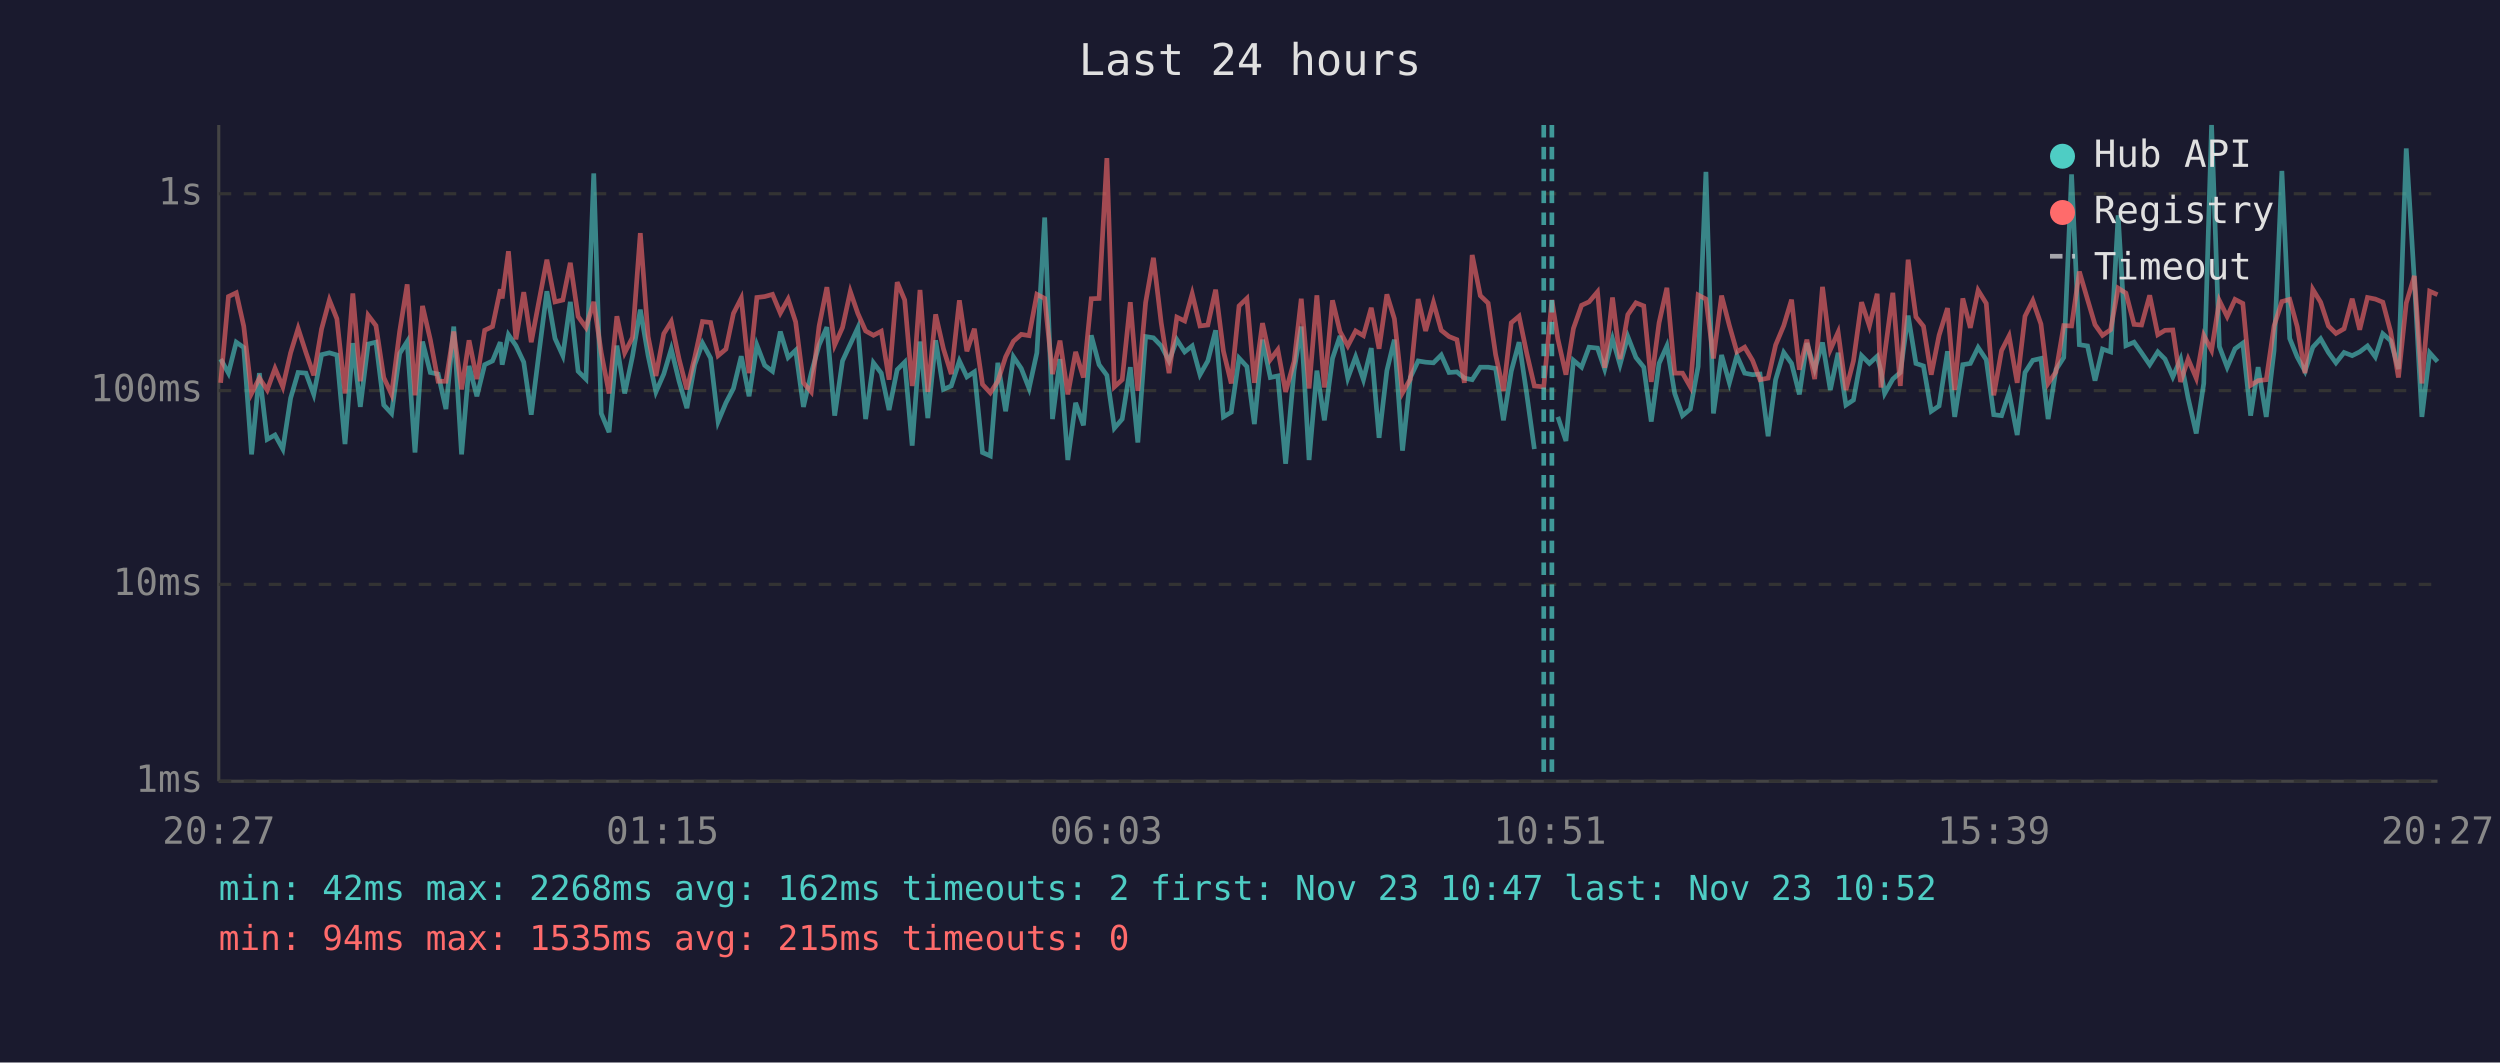
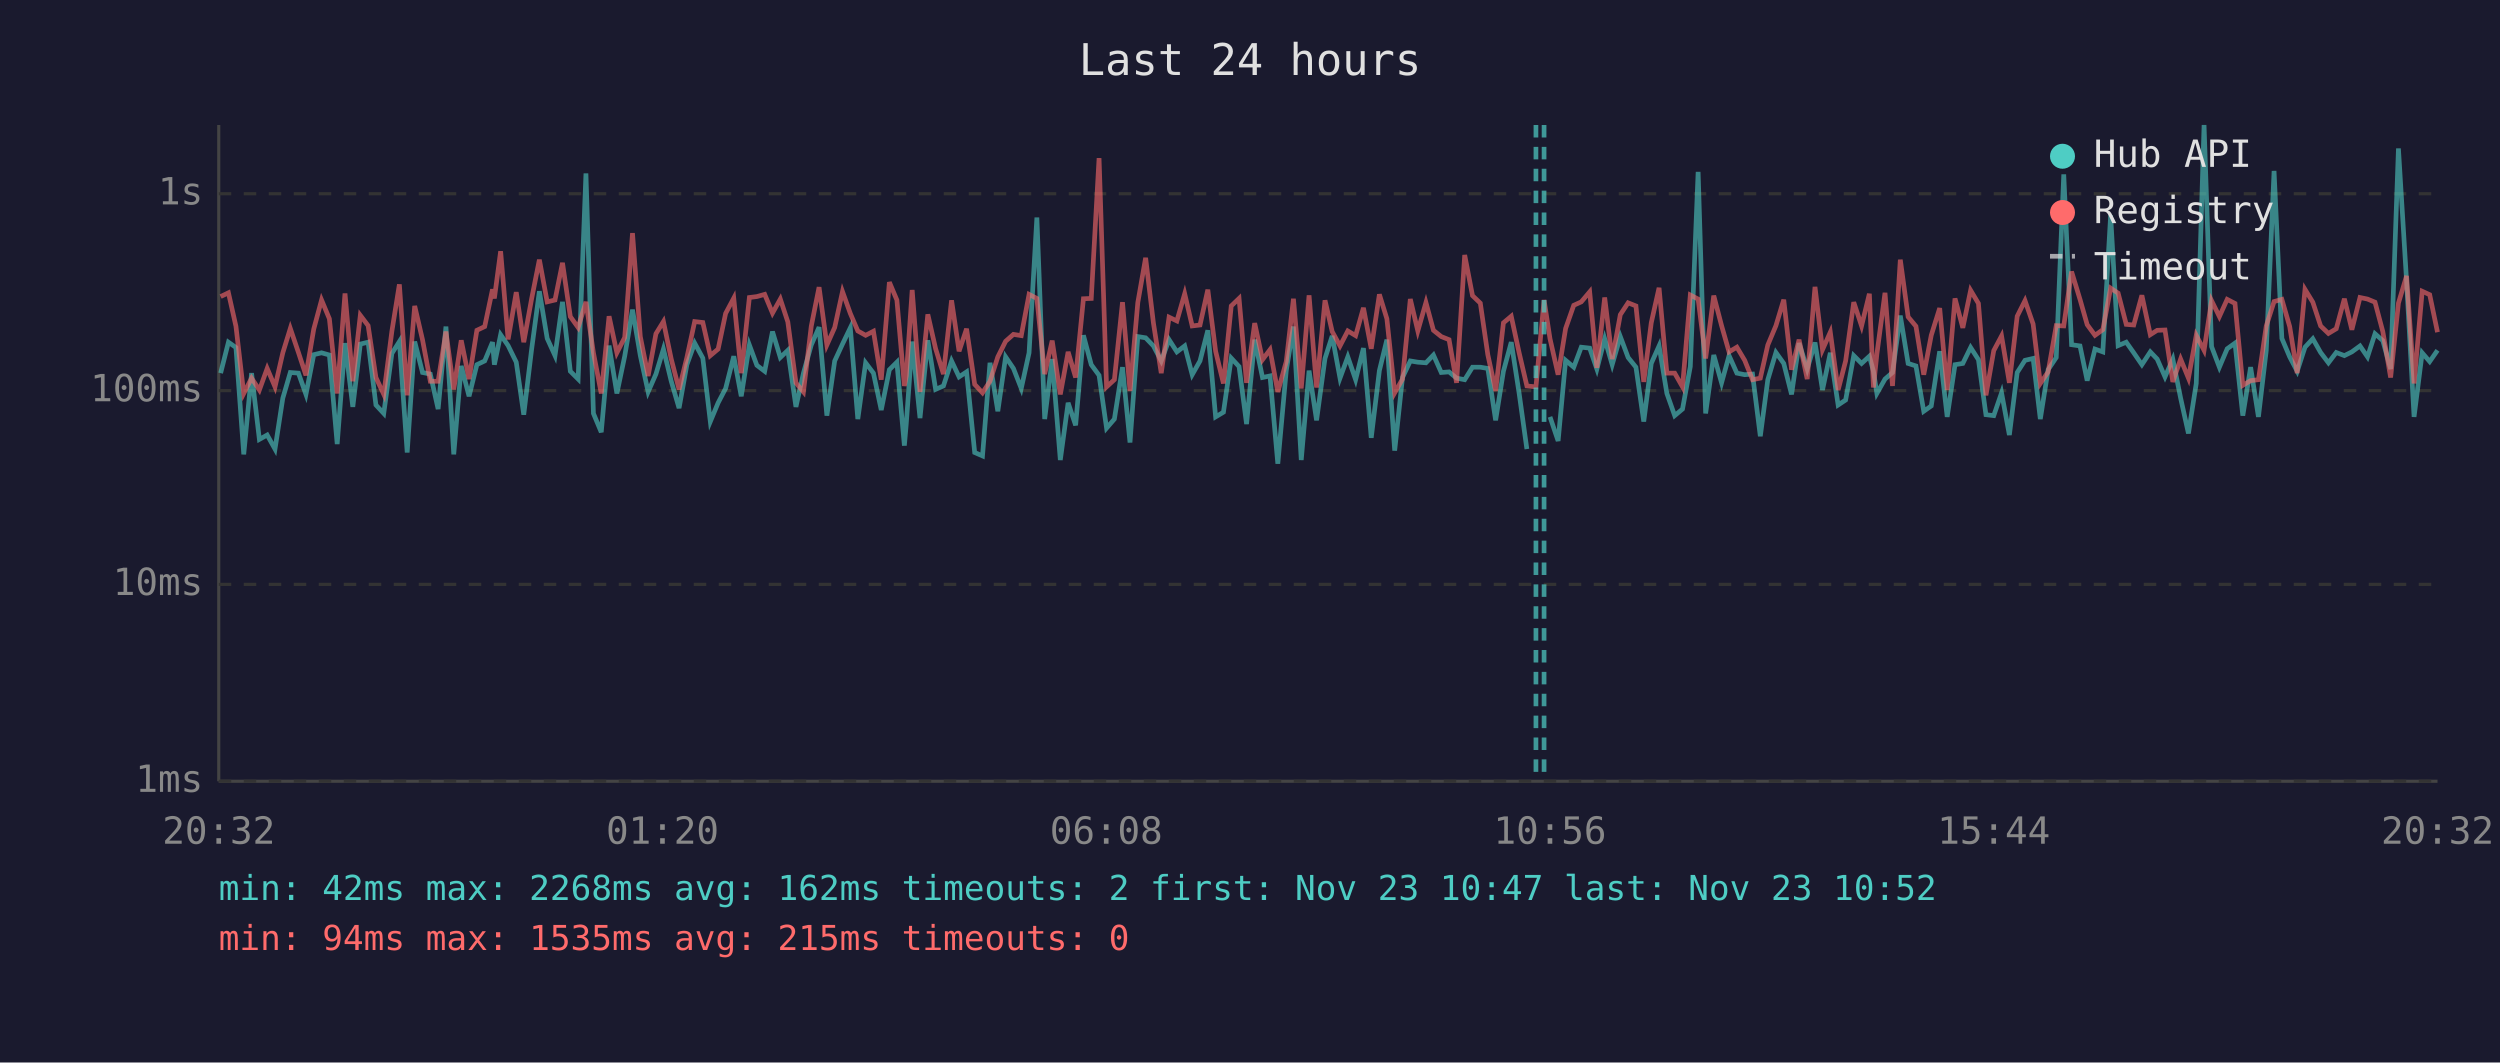
<svg xmlns="http://www.w3.org/2000/svg" viewBox="0 0 800 340" font-family="monospace" font-size="12">
  <rect width="800" height="340" fill="#1a1a2e" />
  <text x="400" y="24" fill="#e0e0e0" font-size="14" text-anchor="middle">Last 24 hours</text>
  <line x1="70" y1="40" x2="70" y2="250" stroke="#444" stroke-width="1" />
  <line x1="70" y1="250" x2="780" y2="250" stroke="#444" stroke-width="1" />
  <line x1="70" y1="250" x2="780" y2="250" stroke="#333" stroke-width="1" stroke-dasharray="4" />
  <text x="65" y="250" fill="#888" text-anchor="end" dominant-baseline="middle">1ms</text>
  <line x1="70" y1="187" x2="780" y2="187" stroke="#333" stroke-width="1" stroke-dasharray="4" />
  <text x="65" y="187" fill="#888" text-anchor="end" dominant-baseline="middle">10ms</text>
  <line x1="70" y1="125" x2="780" y2="125" stroke="#333" stroke-width="1" stroke-dasharray="4" />
  <text x="65" y="125" fill="#888" text-anchor="end" dominant-baseline="middle">100ms</text>
  <line x1="70" y1="62" x2="780" y2="62" stroke="#333" stroke-width="1" stroke-dasharray="4" />
  <text x="65" y="62" fill="#888" text-anchor="end" dominant-baseline="middle">1s</text>
-   <text x="70" y="270" fill="#888" text-anchor="middle">20:27</text>
-   <text x="212" y="270" fill="#888" text-anchor="middle">01:15</text>
-   <text x="354" y="270" fill="#888" text-anchor="middle">06:03</text>
-   <text x="496" y="270" fill="#888" text-anchor="middle">10:51</text>
-   <text x="638" y="270" fill="#888" text-anchor="middle">15:39</text>
-   <text x="780" y="270" fill="#888" text-anchor="middle">20:27</text>
-   <polyline points="70.6,114.9 73.1,119.4 75.6,109.5 78.0,111.2 80.5,145.4 83.0,119.4 85.5,140.6 88.0,139.2 90.5,143.7 93.0,127.4 95.4,119.2 97.9,119.4 100.4,126.2 102.9,113.5 105.4,112.9 107.8,113.6 110.4,142.1 112.9,109.8 115.3,130.2 117.8,110.1 120.3,109.5 122.8,129.6 125.3,132.3 127.9,113.1 130.3,109.3 132.8,144.8 135.2,109.3 137.7,119.2 140.2,119.7 142.7,130.9 145.2,104.5 147.7,145.4 150.1,117.1 152.6,126.8 155.1,116.7 157.6,115.5 160.1,109.5 160.7,116.7 162.7,107.1 165.1,110.6 167.6,115.9 170.0,132.7 172.6,111.9 175.0,93.2 177.6,108.3 180.1,113.8 182.5,96.6 185.0,118.8 187.5,121.3 190.0,55.5 192.4,132.3 194.9,138.3 197.4,110.6 199.9,125.9 202.4,114.0 204.9,99.1 207.4,113.8 209.9,125.4 212.4,119.7 214.8,111.7 217.3,122.0 219.8,130.6 222.3,116.7 224.8,109.8 227.4,114.6 229.8,134.9 232.3,128.9 234.7,124.3 237.2,114.0 239.7,126.8 242.2,110.4 244.7,116.9 247.2,118.8 249.7,106.1 252.2,114.4 254.6,112.1 257.1,130.2 259.6,119.4 262.1,110.4 264.6,104.7 267.1,133.0 269.6,115.5 272.1,110.1 274.5,104.9 277.0,134.1 279.5,116.1 282.0,119.4 284.5,131.2 287.1,118.3 289.5,115.9 291.9,142.6 292.4,135.7 294.4,109.3 296.9,133.8 299.4,108.9 301.9,124.6 304.4,123.5 307.0,115.5 309.4,120.6 311.8,119.0 314.4,144.8 316.9,145.9 319.3,116.1 321.8,131.6 324.3,114.2 326.8,117.9 329.3,124.3 331.8,112.9 334.3,69.6 336.8,134.1 339.2,114.9 341.7,147.2 344.2,128.9 346.7,136.1 349.2,107.3 351.7,116.7 354.2,120.1 356.6,137.0 359.1,134.1 361.7,117.5 364.1,141.6 366.6,107.7 369.1,108.1 371.6,110.7 374.1,115.5 376.6,108.7 379.1,112.6 381.5,110.7 384.0,119.9 386.5,115.5 389.0,105.7 391.5,133.4 394.0,131.9 396.5,114.6 399.0,117.3 401.4,135.7 404.0,108.7 406.5,120.8 408.9,120.3 411.4,148.4 414.1,118.6 416.4,104.5 418.9,147.2 421.4,118.6 423.8,134.5 426.4,114.7 428.8,107.5 431.3,121.0 433.8,114.2 436.3,121.5 438.8,111.4 441.3,140.1 443.8,118.6 446.2,108.7 448.8,144.2 451.3,120.8 453.8,115.5 456.2,115.9 458.7,116.1 461.2,113.6 463.7,119.2 466.2,119.0 468.6,121.0 471.1,121.5 473.7,117.5 476.2,117.5 478.6,117.9 481.1,134.5 483.6,118.8 486.1,109.5 488.5,125.7 491.0,143.7" fill="none" stroke="#4ecdc4" stroke-width="1.5" opacity="0.6" />
-   <polyline points="498.5,133.4 501.1,141.1 503.5,115.3 506.1,117.5 508.5,111.1 511.2,111.4 513.5,118.1 516.0,108.4 518.4,116.7 520.9,107.7 523.5,114.4 526.0,117.5 528.4,134.9 530.9,116.3 533.4,110.7 535.9,125.9 538.4,133.0 540.9,130.9 543.4,117.3 545.9,55.0 548.3,132.3 550.9,113.6 553.4,122.5 555.8,113.8 558.3,119.4 560.8,119.9 563.2,119.7 565.8,139.6 568.2,121.5 570.8,112.8 573.3,116.3 575.8,126.2 578.2,109.8 580.7,118.1 583.2,109.6 585.7,124.8 588.2,112.9 590.7,129.6 593.1,128.0 595.7,113.8 598.2,116.3 600.7,114.0 601.9,118.8 603.1,125.9 605.7,121.3 608.1,119.2 610.6,101.0 613.1,116.3 615.5,117.1 618.0,131.6 620.5,129.9 623.2,112.4 625.5,133.4 628.1,116.7 630.5,116.3 633.0,111.2 635.6,115.1 638.0,132.7 640.5,133.0 642.9,125.7 645.5,139.2 648.0,119.2 650.5,115.3 653.1,114.7 655.4,134.1 657.9,118.3 660.4,114.4 662.9,55.8 665.4,110.3 668.0,110.7 670.4,121.8 672.8,111.7 675.4,112.6 677.8,68.9 680.3,110.6 682.9,109.5 685.3,112.9 687.9,116.7 690.5,112.6 692.8,114.9 695.3,120.6 697.8,114.9 700.2,127.4 702.8,138.7 705.2,122.7 707.7,40.0 710.2,110.9 712.7,117.5 715.2,111.6 717.7,109.8 720.2,133.0 722.6,117.5 725.2,133.4 727.7,112.2 730.2,54.7 732.7,108.3 735.1,114.2 737.6,118.8 740.1,111.1 742.6,108.4 745.1,112.8 747.5,116.1 750.1,112.8 752.7,113.8 755.1,112.6 757.6,110.7 760.1,114.2 762.5,106.8 765.0,109.0 767.5,118.1 770.0,47.5 772.6,89.9 775.0,133.4 777.5,112.9 780.0,115.7" fill="none" stroke="#4ecdc4" stroke-width="1.5" opacity="0.6" />
-   <polyline points="70.6,122.5 73.1,94.9 75.6,93.7 78.0,104.4 80.5,125.9 83.0,121.0 85.5,124.8 88.0,117.9 90.5,123.8 93.0,112.9 95.4,105.1 97.9,112.8 100.4,120.1 102.9,105.3 105.4,96.0 107.8,102.0 110.4,125.9 112.9,93.9 115.3,122.0 117.8,100.9 120.3,104.2 122.8,120.8 125.3,126.2 127.9,106.0 130.3,91.0 132.8,126.5 135.2,97.9 137.7,108.7 140.2,122.0 142.7,122.0 145.2,106.1 147.7,124.6 150.1,108.9 152.6,121.3 155.1,105.7 157.6,104.5 160.1,92.6 160.7,95.5 162.7,80.4 165.1,108.6 167.6,93.5 170.0,109.5 172.6,95.7 175.0,83.1 177.6,96.6 180.1,96.0 182.5,84.1 185.0,101.3 187.5,104.8 190.0,96.6 192.4,112.9 194.9,125.9 197.4,101.2 199.9,112.9 202.4,108.0 204.9,74.6 207.4,107.7 209.9,120.3 212.4,106.8 214.8,102.9 217.3,114.9 219.8,124.6 222.3,114.4 224.8,102.9 227.4,103.2 229.8,113.8 232.3,111.7 234.7,100.3 237.2,95.4 239.7,119.4 242.2,95.2 244.7,94.9 247.2,94.2 249.7,100.2 252.2,95.7 254.6,103.0 257.1,122.5 259.6,125.4 262.1,104.4 264.6,91.9 267.1,110.4 269.6,104.8 272.1,93.3 274.5,100.3 277.0,105.9 279.5,107.3 282.0,106.0 284.5,121.5 287.1,90.3 289.5,96.0 291.9,123.5 292.4,120.3 294.4,92.8 296.9,125.4 299.4,100.6 301.9,111.6 304.4,119.7 307.0,96.1 309.4,112.4 311.8,105.2 314.4,123.0 316.9,125.7 319.3,122.0 321.8,114.2 324.3,109.2 326.8,107.0 329.3,107.4 331.8,94.2 334.3,95.5 336.8,119.7 339.2,109.0 341.7,126.2 344.2,112.6 346.7,120.8 349.2,95.6 351.7,95.5 354.2,50.6 356.6,123.8 359.1,121.5 361.7,96.7 364.1,125.1 366.6,96.8 369.1,82.5 371.6,103.4 374.1,119.4 376.6,101.5 379.1,102.7 381.5,94.0 384.0,104.3 386.5,104.0 389.0,92.7 391.5,112.4 394.0,122.7 396.5,97.9 399.0,95.5 401.4,122.5 404.0,103.4 406.5,115.1 408.9,111.9 411.4,125.4 414.1,115.7 416.4,95.6 418.9,124.3 421.4,94.5 423.8,124.0 426.4,96.1 428.8,106.1 431.3,110.7 433.8,105.9 436.3,107.4 438.8,98.5 441.3,111.6 443.8,94.2 446.2,102.0 448.8,125.7 451.3,121.3 453.8,95.7 456.2,105.9 458.7,96.8 461.2,105.7 463.7,107.7 466.2,108.7 468.6,122.5 471.1,81.6 473.7,94.6 476.2,97.0 478.6,113.5 481.1,125.1 483.6,103.3 486.1,101.2 488.5,112.8 491.0,123.5 494.0,123.8 496.6,96.0 498.5,108.4 501.1,119.9 503.5,105.1 506.1,97.7 508.5,96.6 511.2,93.4 513.5,117.7 516.0,95.2 518.4,114.9 520.9,100.7 523.5,96.9 526.0,97.9 528.4,122.2 530.9,103.3 533.4,92.1 535.9,119.4 538.4,119.4 540.9,123.8 543.4,94.4 545.9,95.7 548.3,114.7 550.9,94.6 553.4,104.2 555.8,112.6 558.3,111.1 560.8,115.3 563.2,121.5 565.8,121.0 568.2,110.4 570.8,104.2 573.3,95.9 575.8,118.3 578.2,108.7 580.7,121.3 583.2,91.8 585.7,111.9 588.2,106.3 590.7,124.8 593.1,115.5 595.7,96.7 598.2,104.3 600.7,94.0 601.9,124.0 603.1,113.3 605.7,93.7 608.1,123.5 610.6,83.1 613.1,101.4 615.5,104.4 618.0,119.9 620.5,107.3 623.2,98.6 625.5,124.8 628.1,95.5 630.5,104.9 633.0,92.9 635.6,97.1 638.0,126.5 640.5,112.2 642.9,107.5 645.5,122.5 648.0,101.2 650.5,96.2 653.1,103.7 655.4,122.7 657.9,119.0 660.4,104.2 662.9,104.3 665.4,86.9 668.0,95.8 670.4,103.9 672.8,107.3 675.4,105.5 677.8,92.2 680.3,93.8 682.9,103.8 685.3,104.0 687.9,94.5 690.5,107.1 692.8,105.7 695.3,105.6 697.8,122.2 700.2,114.9 702.8,121.0 705.2,107.3 707.7,112.1 710.2,96.2 712.7,101.3 715.2,95.8 717.7,97.1 720.2,123.3 722.6,121.8 725.2,121.5 727.7,104.3 730.2,96.5 732.7,95.8 735.1,104.5 737.6,119.4 740.1,92.6 742.6,96.7 745.1,104.3 747.5,106.7 750.1,105.2 752.7,95.6 755.1,105.5 757.6,95.2 760.1,95.7 762.5,96.7 765.0,106.1 767.5,120.8 770.0,97.0 772.6,88.3 775.0,122.7 777.5,93.2 780.0,94.3" fill="none" stroke="#ff6b6b" stroke-width="1.5" opacity="0.6" />
-   <line x1="494.0" y1="40" x2="494.0" y2="250" stroke="#4ecdc4" stroke-width="1.5" stroke-dasharray="4,3" opacity="0.7" />
-   <line x1="496.6" y1="40" x2="496.6" y2="250" stroke="#4ecdc4" stroke-width="1.5" stroke-dasharray="4,3" opacity="0.7" />
+   <text x="70" y="270" fill="#888" text-anchor="middle">20:32</text>
+   <text x="212" y="270" fill="#888" text-anchor="middle">01:20</text>
+   <text x="354" y="270" fill="#888" text-anchor="middle">06:08</text>
+   <text x="496" y="270" fill="#888" text-anchor="middle">10:56</text>
+   <text x="638" y="270" fill="#888" text-anchor="middle">15:44</text>
+   <text x="780" y="270" fill="#888" text-anchor="middle">20:32</text>
+   <polyline points="70.6,119.4 73.1,109.5 75.5,111.2 78.0,145.4 80.5,119.4 83.0,140.6 85.5,139.2 88.0,143.7 90.5,127.4 92.9,119.2 95.5,119.4 97.9,126.2 100.4,113.5 102.9,112.9 105.4,113.6 107.9,142.1 110.4,109.8 112.9,130.2 115.3,110.1 117.8,109.5 120.3,129.6 122.8,132.3 125.4,113.1 127.8,109.3 130.3,144.8 132.7,109.3 135.2,119.2 137.7,119.7 140.2,130.9 142.7,104.5 145.2,145.4 147.6,117.1 150.1,126.8 152.6,116.7 155.1,115.5 157.6,109.5 158.2,116.7 160.2,107.1 162.6,110.6 165.2,115.9 167.6,132.7 170.1,111.9 172.6,93.2 175.1,108.3 177.6,113.8 180.0,96.6 182.5,118.8 185.0,121.3 187.5,55.5 189.9,132.3 192.4,138.3 194.9,110.6 197.4,125.9 199.9,114.0 202.4,99.1 204.9,113.8 207.4,125.4 209.9,119.7 212.3,111.7 214.8,122.0 217.3,130.6 219.8,116.7 222.3,109.8 224.9,114.6 227.3,134.9 229.8,128.9 232.2,124.3 234.8,114.0 237.2,126.8 239.8,110.4 242.2,116.9 244.7,118.8 247.2,106.1 249.7,114.4 252.1,112.1 254.7,130.2 257.1,119.4 259.6,110.4 262.1,104.7 264.6,133.0 267.1,115.5 269.6,110.1 272.1,104.9 274.5,134.1 277.0,116.1 279.5,119.4 282.0,131.2 284.6,118.3 287.0,115.9 289.4,142.6 290.0,135.7 291.9,109.3 294.4,133.8 296.9,108.9 299.4,124.6 301.9,123.5 304.5,115.5 306.9,120.6 309.3,119.0 311.9,144.8 314.4,145.9 316.8,116.1 319.3,131.6 321.8,114.2 324.3,117.9 326.8,124.3 329.3,112.9 331.8,69.6 334.3,134.1 336.7,114.9 339.3,147.2 341.8,128.9 344.2,136.1 346.7,107.3 349.2,116.7 351.7,120.1 354.1,137.0 356.6,134.1 359.2,117.5 361.6,141.6 364.1,107.7 366.6,108.1 369.1,110.7 371.6,115.5 374.1,108.7 376.6,112.6 379.1,110.7 381.5,119.9 384.0,115.5 386.5,105.7 389.0,133.4 391.5,131.9 394.0,114.6 396.5,117.3 398.9,135.7 401.5,108.7 404.0,120.8 406.4,120.3 408.9,148.4 411.6,118.6 413.9,104.5 416.4,147.2 418.9,118.6 421.3,134.5 424.0,114.7 426.3,107.5 428.8,121.0 431.3,114.2 433.8,121.5 436.3,111.4 438.8,140.1 441.4,118.6 443.8,108.7 446.3,144.2 448.8,120.8 451.3,115.5 453.7,115.9 456.3,116.1 458.7,113.6 461.2,119.2 463.7,119.0 466.1,121.0 468.7,121.5 471.2,117.5 473.7,117.5 476.1,117.9 478.6,134.5 481.1,118.8 483.6,109.5 486.1,125.7 488.6,143.7" fill="none" stroke="#4ecdc4" stroke-width="1.5" opacity="0.6" />
+   <polyline points="496.0,133.4 498.6,141.1 501.0,115.3 503.6,117.5 506.0,111.1 508.7,111.4 511.0,118.1 513.5,108.4 515.9,116.7 518.5,107.7 521.0,114.4 523.5,117.5 526.0,134.9 528.4,116.3 530.9,110.7 533.4,125.9 535.9,133.0 538.4,130.9 540.9,117.3 543.4,55.0 545.8,132.3 548.4,113.6 550.9,122.5 553.3,113.8 555.8,119.4 558.3,119.9 560.8,119.7 563.3,139.6 565.7,121.5 568.3,112.8 570.8,116.3 573.3,126.2 575.7,109.8 578.3,118.1 580.8,109.6 583.2,124.8 585.7,112.9 588.2,129.6 590.6,128.0 593.2,113.8 595.7,116.3 598.2,114.0 599.5,118.8 600.6,125.9 603.2,121.3 605.6,119.2 608.1,101.0 610.6,116.3 613.1,117.1 615.6,131.6 618.0,129.9 620.7,112.4 623.1,133.4 625.6,116.7 628.1,116.3 630.6,111.2 633.1,115.1 635.5,132.7 638.0,133.0 640.5,125.7 643.0,139.2 645.5,119.2 648.0,115.3 650.6,114.7 652.9,134.1 655.4,118.3 658.0,114.4 660.4,55.8 662.9,110.3 665.6,110.7 667.9,121.8 670.4,111.7 672.9,112.6 675.4,68.9 677.8,110.6 680.4,109.5 682.8,112.9 685.4,116.7 688.1,112.6 690.3,114.9 692.8,120.6 695.3,114.9 697.8,127.4 700.3,138.7 702.8,122.7 705.3,40.0 707.7,110.9 710.2,117.5 712.7,111.6 715.2,109.8 717.7,133.0 720.2,117.5 722.7,133.4 725.2,112.2 727.7,54.7 730.2,108.3 732.7,114.2 735.1,118.8 737.6,111.1 740.1,108.4 742.6,112.8 745.1,116.1 747.6,112.8 750.2,113.8 752.6,112.6 755.2,110.7 757.6,114.2 760.0,106.8 762.5,109.0 765.0,118.1 767.5,47.5 770.1,89.9 772.5,133.4 775.1,112.9 777.5,115.7 780.0,112.1" fill="none" stroke="#4ecdc4" stroke-width="1.5" opacity="0.6" />
+   <polyline points="70.6,94.9 73.1,93.7 75.5,104.4 78.0,125.9 80.5,121.0 83.0,124.8 85.5,117.9 88.0,123.8 90.5,112.9 92.9,105.1 95.5,112.8 97.9,120.1 100.4,105.3 102.9,96.0 105.4,102.0 107.9,125.9 110.4,93.9 112.9,122.0 115.3,100.9 117.8,104.2 120.3,120.8 122.8,126.2 125.4,106.0 127.8,91.0 130.3,126.5 132.7,97.9 135.2,108.7 137.7,122.0 140.2,122.0 142.7,106.1 145.2,124.6 147.6,108.9 150.1,121.3 152.6,105.7 155.1,104.5 157.6,92.6 158.2,95.5 160.2,80.4 162.6,108.6 165.2,93.5 167.6,109.5 170.1,95.7 172.6,83.1 175.1,96.6 177.6,96.0 180.0,84.1 182.5,101.3 185.0,104.8 187.5,96.6 189.9,112.9 192.4,125.9 194.9,101.2 197.4,112.9 199.9,108.0 202.4,74.6 204.9,107.7 207.4,120.3 209.9,106.8 212.3,102.9 214.8,114.9 217.3,124.6 219.8,114.4 222.3,102.9 224.9,103.2 227.3,113.8 229.8,111.7 232.2,100.3 234.8,95.4 237.2,119.4 239.8,95.2 242.2,94.9 244.7,94.2 247.2,100.2 249.7,95.7 252.1,103.0 254.7,122.5 257.1,125.4 259.6,104.4 262.1,91.9 264.6,110.4 267.1,104.8 269.6,93.3 272.1,100.3 274.5,105.9 277.0,107.3 279.5,106.0 282.0,121.5 284.6,90.3 287.0,96.0 289.4,123.5 290.0,120.3 291.9,92.8 294.4,125.4 296.9,100.6 299.4,111.6 301.9,119.7 304.5,96.1 306.9,112.4 309.3,105.2 311.9,123.0 314.4,125.7 316.8,122.0 319.3,114.2 321.8,109.2 324.3,107.0 326.8,107.4 329.3,94.2 331.8,95.5 334.3,119.7 336.7,109.0 339.3,126.2 341.8,112.6 344.2,120.8 346.7,95.6 349.2,95.5 351.7,50.6 354.1,123.8 356.6,121.5 359.2,96.7 361.6,125.1 364.1,96.8 366.6,82.5 369.1,103.4 371.6,119.4 374.1,101.5 376.6,102.7 379.1,94.0 381.5,104.3 384.0,104.0 386.5,92.7 389.0,112.4 391.5,122.7 394.0,97.9 396.5,95.5 398.9,122.5 401.5,103.4 404.0,115.1 406.4,111.9 408.9,125.4 411.6,115.7 413.9,95.6 416.4,124.3 418.9,94.5 421.3,124.0 424.0,96.1 426.3,106.1 428.8,110.7 431.3,105.9 433.8,107.4 436.3,98.5 438.8,111.6 441.4,94.2 443.8,102.0 446.3,125.7 448.8,121.3 451.3,95.7 453.7,105.9 456.3,96.8 458.7,105.7 461.2,107.7 463.7,108.7 466.1,122.5 468.7,81.6 471.2,94.6 473.7,97.0 476.1,113.5 478.6,125.1 481.1,103.3 483.6,101.2 486.1,112.8 488.6,123.5 491.5,123.8 494.1,96.0 496.0,108.4 498.6,119.9 501.0,105.1 503.6,97.7 506.0,96.6 508.7,93.4 511.0,117.7 513.5,95.2 515.9,114.9 518.5,100.7 521.0,96.9 523.5,97.9 526.0,122.2 528.4,103.3 530.9,92.1 533.4,119.4 535.9,119.4 538.4,123.8 540.9,94.4 543.4,95.7 545.8,114.7 548.4,94.6 550.9,104.2 553.3,112.6 555.8,111.1 558.3,115.3 560.8,121.5 563.3,121.0 565.7,110.4 568.3,104.2 570.8,95.9 573.3,118.3 575.7,108.7 578.3,121.3 580.8,91.8 583.2,111.9 585.7,106.3 588.2,124.8 590.6,115.5 593.2,96.7 595.7,104.3 598.2,94.0 599.5,124.0 600.6,113.3 603.2,93.7 605.6,123.5 608.1,83.1 610.6,101.4 613.1,104.4 615.6,119.9 618.0,107.3 620.7,98.6 623.1,124.8 625.6,95.5 628.1,104.9 630.6,92.9 633.1,97.1 635.5,126.5 638.0,112.2 640.5,107.5 643.0,122.5 645.5,101.2 648.0,96.2 650.6,103.7 652.9,122.7 655.4,119.0 658.0,104.2 660.4,104.3 662.9,86.9 665.6,95.8 667.9,103.9 670.4,107.3 672.9,105.5 675.4,92.2 677.8,93.8 680.4,103.8 682.8,104.0 685.4,94.5 688.1,107.1 690.3,105.7 692.8,105.6 695.3,122.2 697.8,114.9 700.3,121.0 702.8,107.3 705.3,112.1 707.7,96.2 710.2,101.3 712.7,95.8 715.2,97.1 717.7,123.3 720.2,121.8 722.7,121.5 725.2,104.3 727.7,96.5 730.2,95.8 732.7,104.5 735.1,119.4 737.6,92.6 740.1,96.7 742.6,104.3 745.1,106.7 747.6,105.2 750.2,95.6 752.6,105.5 755.2,95.2 757.6,95.7 760.0,96.7 762.5,106.1 765.0,120.8 767.5,97.0 770.1,88.3 772.5,122.7 775.1,93.2 777.5,94.3 780.0,106.3" fill="none" stroke="#ff6b6b" stroke-width="1.5" opacity="0.6" />
+   <line x1="491.5" y1="40" x2="491.5" y2="250" stroke="#4ecdc4" stroke-width="1.5" stroke-dasharray="4,3" opacity="0.7" />
+   <line x1="494.1" y1="40" x2="494.1" y2="250" stroke="#4ecdc4" stroke-width="1.5" stroke-dasharray="4,3" opacity="0.7" />
  <circle cx="660" cy="50" r="4" fill="#4ecdc4" />
  <text x="670" y="50" fill="#e0e0e0" dominant-baseline="middle">Hub API</text>
  <circle cx="660" cy="68" r="4" fill="#ff6b6b" />
  <text x="670" y="68" fill="#e0e0e0" dominant-baseline="middle">Registry</text>
  <line x1="656" y1="82" x2="664" y2="82" stroke="#e0e0e0" stroke-width="1.5" stroke-dasharray="4,3" opacity="0.7" />
  <text x="670" y="86" fill="#e0e0e0" dominant-baseline="middle">Timeout</text>
  <text x="70" y="288" fill="#4ecdc4" font-size="11">min: 42ms  max: 2268ms  avg: 162ms  timeouts: 2  first: Nov 23 10:47  last: Nov 23 10:52</text>
  <text x="70" y="304" fill="#ff6b6b" font-size="11">min: 94ms  max: 1535ms  avg: 215ms  timeouts: 0</text>
</svg>
